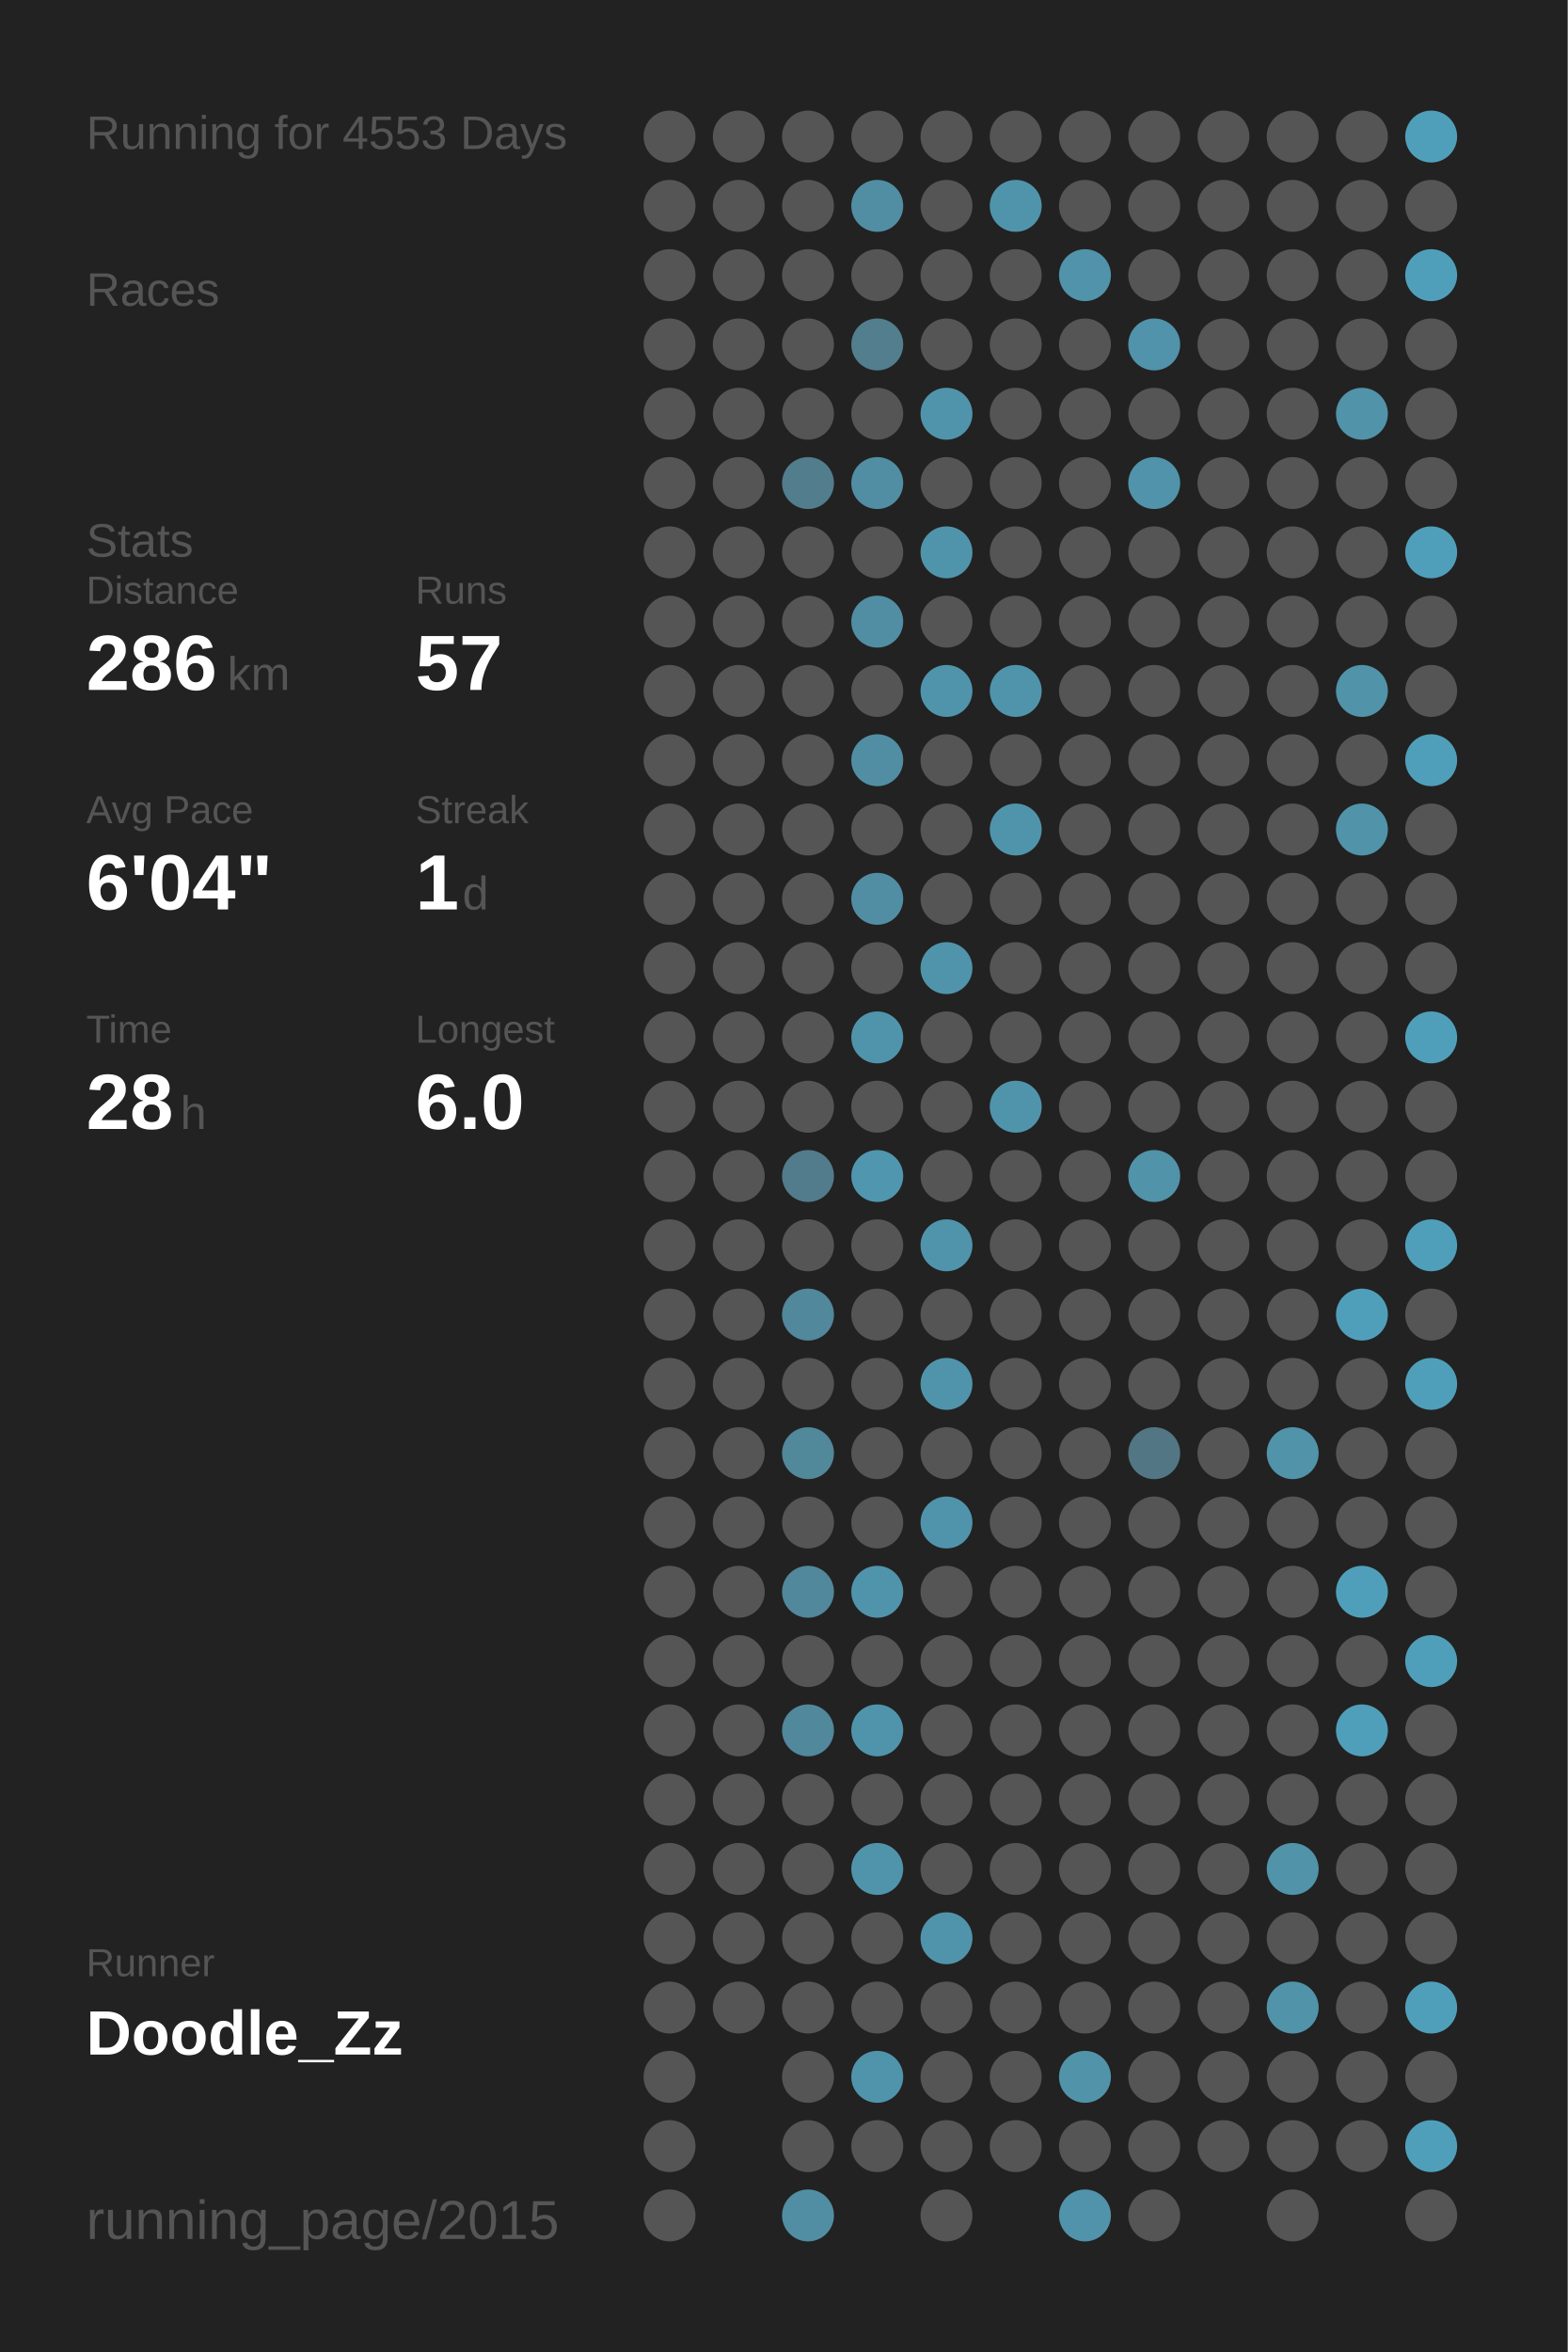
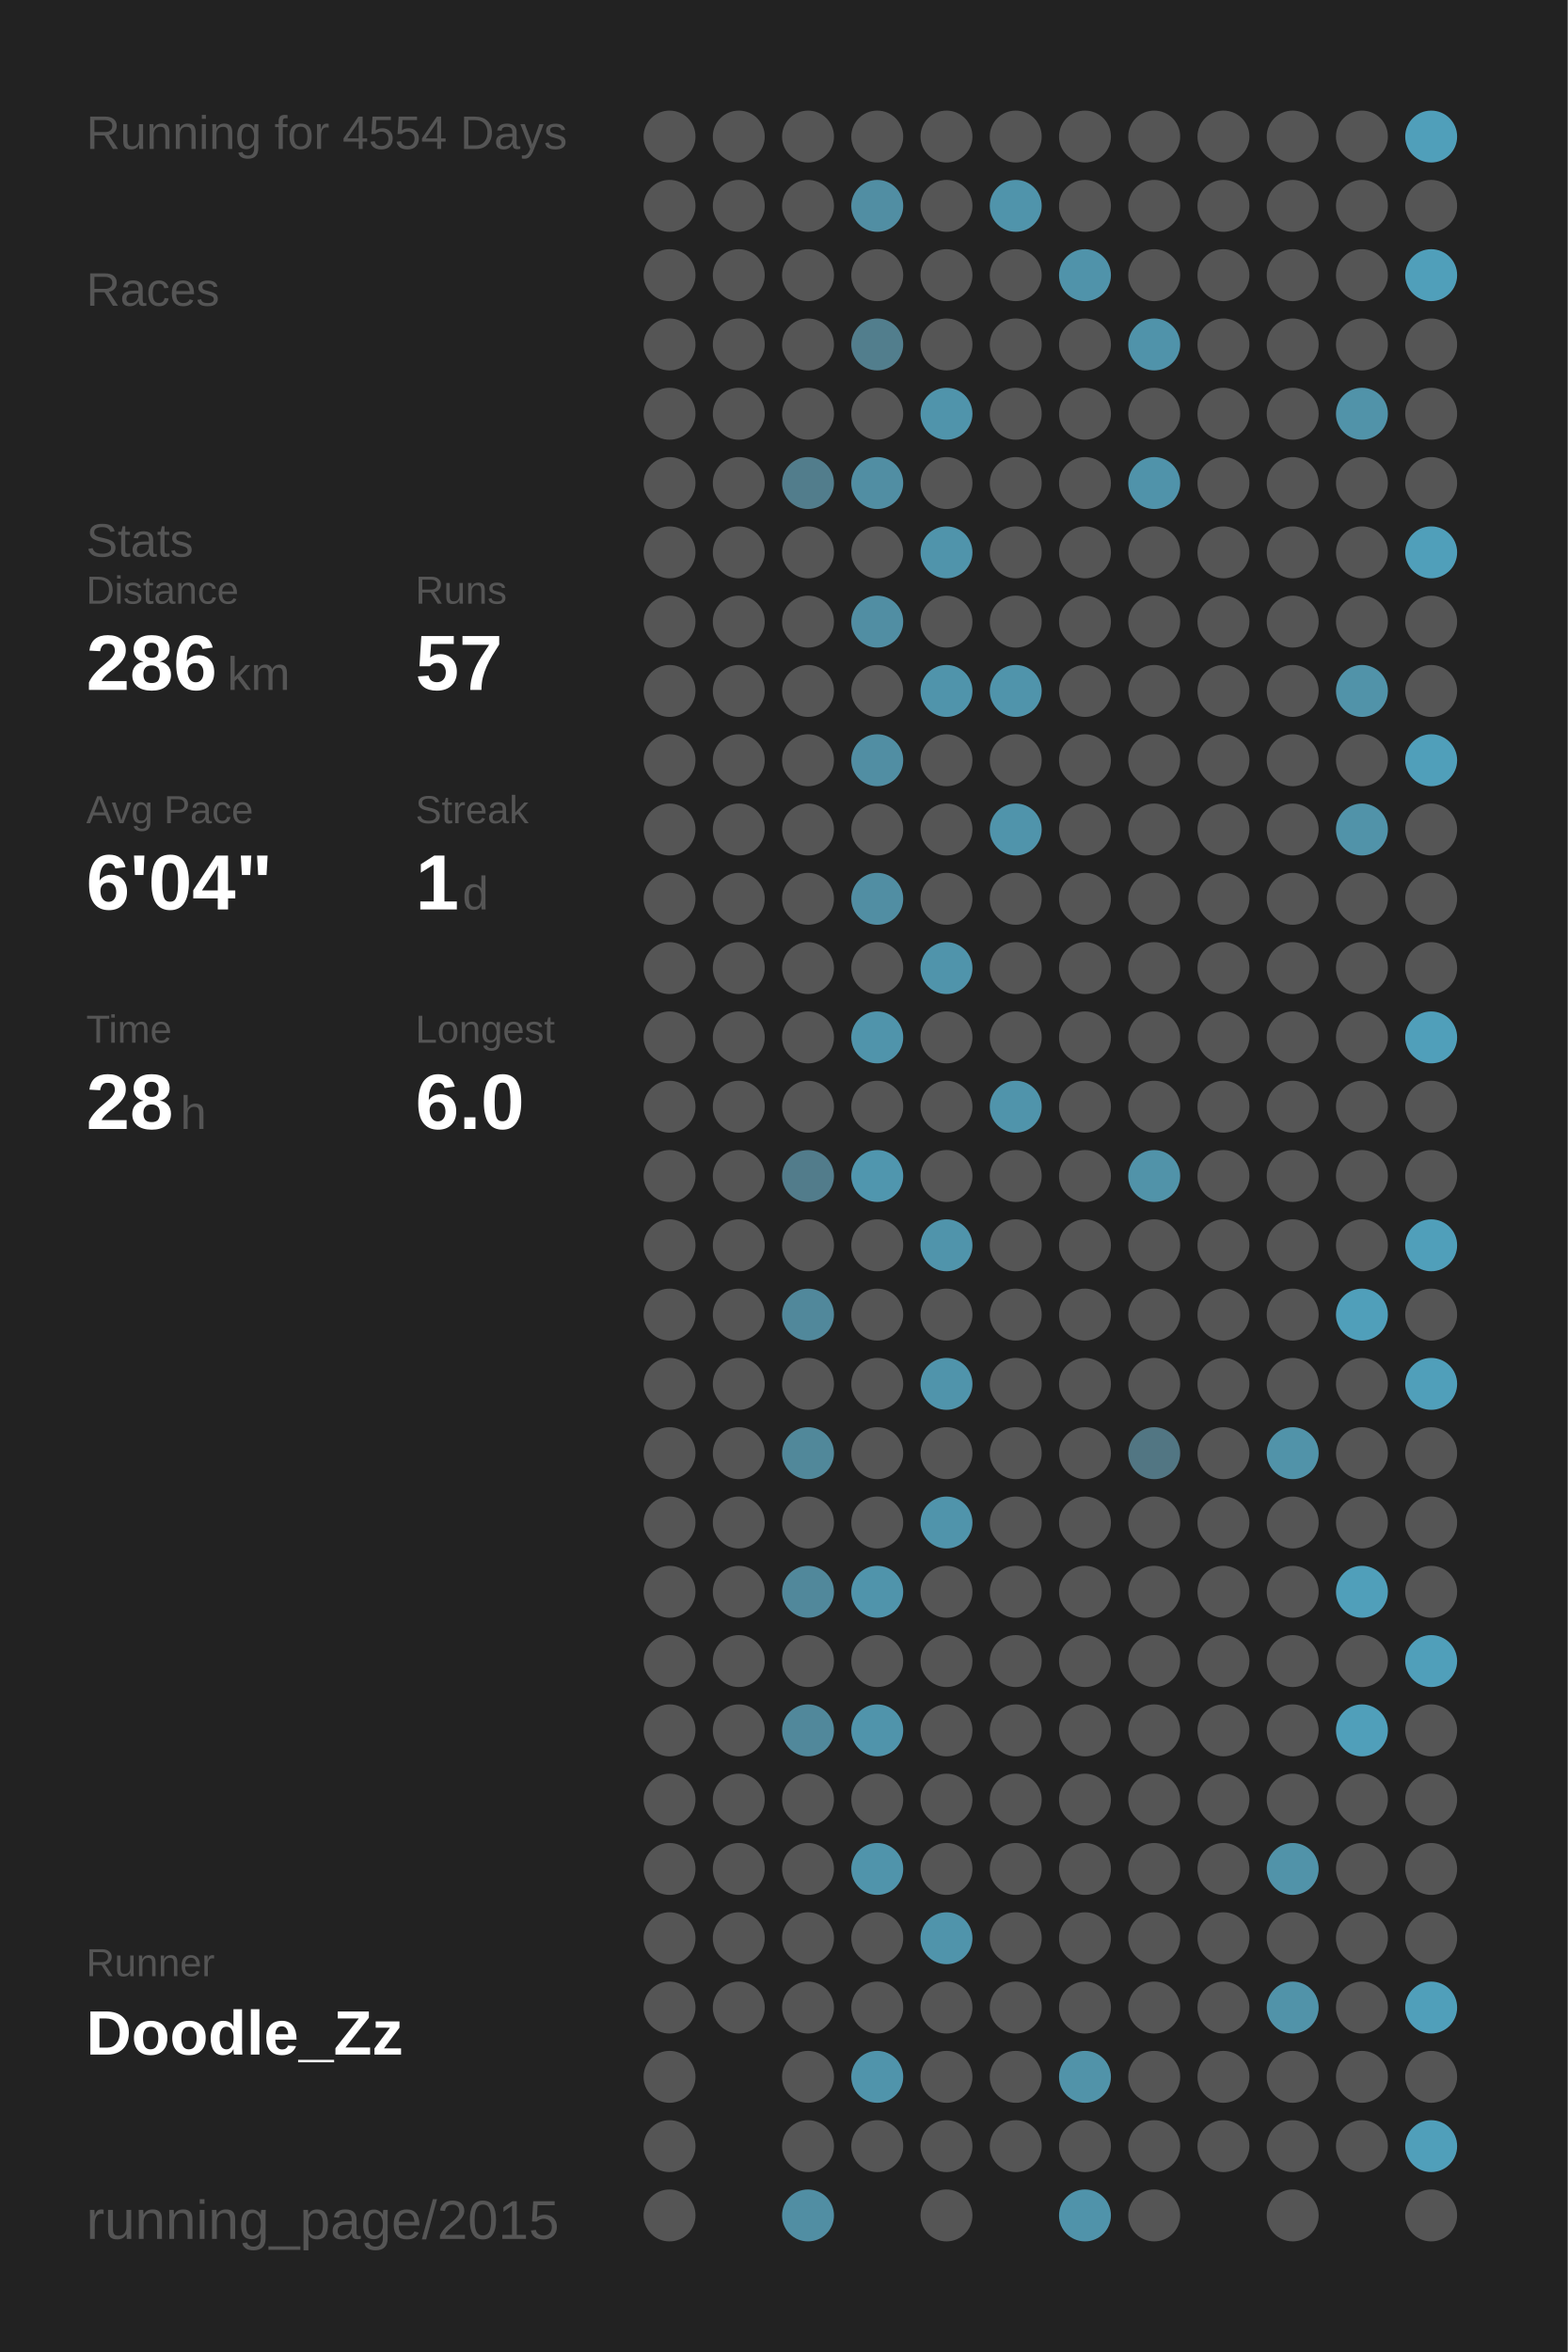
<svg xmlns="http://www.w3.org/2000/svg" baseProfile="full" height="300mm" version="1.1" viewBox="0,0,200,300" width="200mm">
  <defs />
  <rect fill="#222222" height="300" width="200" x="0" y="0" />
-   <text fill="#555555" style="font-size:6px; font-family:Arial;" x="11" y="19">Running for 4553 Days</text>
+   <text fill="#555555" style="font-size:6px; font-family:Arial;" x="11" y="19">Running for 4554 Days</text>
  <text fill="#555555" style="font-size:6px; font-family:Arial;" x="11" y="39">Races</text>
  <text fill="#555555" style="font-size:6px; font-family:Arial;" x="11" y="71">Stats</text>
  <text fill="#555555" style="font-size:5px; font-family:Arial;" x="11" y="77">Distance</text>
  <text fill="#FFFFFF" style="font-size:10px; font-family:Arial; font-weight:bold;" x="11" y="88">286</text>
  <text fill="#555555" style="font-size:6px; font-family:Arial;" x="29" y="88">km</text>
  <text fill="#555555" style="font-size:5px; font-family:Arial;" x="53" y="77">Runs</text>
  <text fill="#FFFFFF" style="font-size:10px; font-family:Arial; font-weight:bold;" x="53" y="88">57</text>
  <text fill="#555555" style="font-size:5px; font-family:Arial;" x="11" y="105">Avg Pace</text>
  <text fill="#FFFFFF" style="font-size:10px; font-family:Arial; font-weight:bold;" x="11" y="116">6'04"</text>
  <text fill="#555555" style="font-size:5px; font-family:Arial;" x="53" y="105">Streak</text>
  <text fill="#FFFFFF" style="font-size:10px; font-family:Arial; font-weight:bold;" x="53" y="116">1</text>
  <text fill="#555555" style="font-size:6px; font-family:Arial;" x="59" y="116">d</text>
  <text fill="#555555" style="font-size:5px; font-family:Arial;" x="11" y="133">Time</text>
  <text fill="#FFFFFF" style="font-size:10px; font-family:Arial; font-weight:bold;" x="11" y="144">28</text>
  <text fill="#555555" style="font-size:6px; font-family:Arial;" x="23" y="144">h</text>
  <text fill="#555555" style="font-size:5px; font-family:Arial;" x="53" y="133">Longest</text>
  <text fill="#FFFFFF" style="font-size:10px; font-family:Arial; font-weight:bold;" x="53" y="144">6.0</text>
  <text fill="#555555" style="font-size:5px; font-family:Arial;" x="11" y="252.065">Runner</text>
  <text fill="#FFFFFF" style="font-size:8px; font-family:Arial; font-weight:bold;" x="11" y="262.065">Doodle_Zz</text>
  <text fill="#555555" style="font-size:7px; font-family:Arial;" x="11" y="285.581">running_page/2015</text>
  <circle cx="85.417" cy="17.419" fill="#555555" r="3.312" />
  <circle cx="85.417" cy="26.258" fill="#555555" r="3.312" />
  <circle cx="85.417" cy="35.097" fill="#555555" r="3.312" />
  <circle cx="85.417" cy="43.935" fill="#555555" r="3.312" />
  <circle cx="85.417" cy="52.774" fill="#555555" r="3.312" />
  <circle cx="85.417" cy="61.613" fill="#555555" r="3.312" />
  <circle cx="85.417" cy="70.452" fill="#555555" r="3.312" />
  <circle cx="85.417" cy="79.29" fill="#555555" r="3.312" />
  <circle cx="85.417" cy="88.129" fill="#555555" r="3.312" />
  <circle cx="85.417" cy="96.968" fill="#555555" r="3.312" />
  <circle cx="85.417" cy="105.806" fill="#555555" r="3.312" />
  <circle cx="85.417" cy="114.645" fill="#555555" r="3.312" />
  <circle cx="85.417" cy="123.484" fill="#555555" r="3.312" />
  <circle cx="85.417" cy="132.323" fill="#555555" r="3.312" />
  <circle cx="85.417" cy="141.161" fill="#555555" r="3.312" />
  <circle cx="85.417" cy="150" fill="#555555" r="3.312" />
  <circle cx="85.417" cy="158.839" fill="#555555" r="3.312" />
  <circle cx="85.417" cy="167.677" fill="#555555" r="3.312" />
  <circle cx="85.417" cy="176.516" fill="#555555" r="3.312" />
  <circle cx="85.417" cy="185.355" fill="#555555" r="3.312" />
  <circle cx="85.417" cy="194.194" fill="#555555" r="3.312" />
  <circle cx="85.417" cy="203.032" fill="#555555" r="3.312" />
  <circle cx="85.417" cy="211.871" fill="#555555" r="3.312" />
  <circle cx="85.417" cy="220.71" fill="#555555" r="3.312" />
  <circle cx="85.417" cy="229.548" fill="#555555" r="3.312" />
  <circle cx="85.417" cy="238.387" fill="#555555" r="3.312" />
  <circle cx="85.417" cy="247.226" fill="#555555" r="3.312" />
  <circle cx="85.417" cy="256.065" fill="#555555" r="3.312" />
  <circle cx="85.417" cy="264.903" fill="#555555" r="3.312" />
  <circle cx="85.417" cy="273.742" fill="#555555" r="3.312" />
  <circle cx="85.417" cy="282.581" fill="#555555" r="3.312" />
  <circle cx="94.25" cy="17.419" fill="#555555" r="3.312" />
  <circle cx="94.25" cy="26.258" fill="#555555" r="3.312" />
  <circle cx="94.25" cy="35.097" fill="#555555" r="3.312" />
  <circle cx="94.25" cy="43.935" fill="#555555" r="3.312" />
  <circle cx="94.25" cy="52.774" fill="#555555" r="3.312" />
  <circle cx="94.25" cy="61.613" fill="#555555" r="3.312" />
  <circle cx="94.25" cy="70.452" fill="#555555" r="3.312" />
  <circle cx="94.25" cy="79.29" fill="#555555" r="3.312" />
  <circle cx="94.25" cy="88.129" fill="#555555" r="3.312" />
  <circle cx="94.25" cy="96.968" fill="#555555" r="3.312" />
  <circle cx="94.25" cy="105.806" fill="#555555" r="3.312" />
  <circle cx="94.25" cy="114.645" fill="#555555" r="3.312" />
  <circle cx="94.25" cy="123.484" fill="#555555" r="3.312" />
  <circle cx="94.25" cy="132.323" fill="#555555" r="3.312" />
  <circle cx="94.25" cy="141.161" fill="#555555" r="3.312" />
  <circle cx="94.25" cy="150" fill="#555555" r="3.312" />
  <circle cx="94.25" cy="158.839" fill="#555555" r="3.312" />
  <circle cx="94.25" cy="167.677" fill="#555555" r="3.312" />
  <circle cx="94.25" cy="176.516" fill="#555555" r="3.312" />
  <circle cx="94.25" cy="185.355" fill="#555555" r="3.312" />
  <circle cx="94.25" cy="194.194" fill="#555555" r="3.312" />
  <circle cx="94.25" cy="203.032" fill="#555555" r="3.312" />
  <circle cx="94.25" cy="211.871" fill="#555555" r="3.312" />
  <circle cx="94.25" cy="220.71" fill="#555555" r="3.312" />
  <circle cx="94.25" cy="229.548" fill="#555555" r="3.312" />
  <circle cx="94.25" cy="238.387" fill="#555555" r="3.312" />
  <circle cx="94.25" cy="247.226" fill="#555555" r="3.312" />
  <circle cx="94.25" cy="256.065" fill="#555555" r="3.312" />
  <circle cx="103.083" cy="17.419" fill="#555555" r="3.312" />
  <circle cx="103.083" cy="26.258" fill="#555555" r="3.312" />
  <circle cx="103.083" cy="35.097" fill="#555555" r="3.312" />
  <circle cx="103.083" cy="43.935" fill="#555555" r="3.312" />
  <circle cx="103.083" cy="52.774" fill="#555555" r="3.312" />
  <circle cx="103.083" cy="61.613" fill="#527d8c" r="3.312" />
  <circle cx="103.083" cy="70.452" fill="#555555" r="3.312" />
  <circle cx="103.083" cy="79.29" fill="#555555" r="3.312" />
  <circle cx="103.083" cy="88.129" fill="#555555" r="3.312" />
  <circle cx="103.083" cy="96.968" fill="#555555" r="3.312" />
  <circle cx="103.083" cy="105.806" fill="#555555" r="3.312" />
  <circle cx="103.083" cy="114.645" fill="#555555" r="3.312" />
  <circle cx="103.083" cy="123.484" fill="#555555" r="3.312" />
  <circle cx="103.083" cy="132.323" fill="#555555" r="3.312" />
  <circle cx="103.083" cy="141.161" fill="#555555" r="3.312" />
  <circle cx="103.083" cy="150" fill="#527c8b" r="3.312" />
  <circle cx="103.083" cy="158.839" fill="#555555" r="3.312" />
  <circle cx="103.083" cy="167.677" fill="#51889b" r="3.312" />
  <circle cx="103.083" cy="176.516" fill="#555555" r="3.312" />
  <circle cx="103.083" cy="185.355" fill="#51889a" r="3.312" />
  <circle cx="103.083" cy="194.194" fill="#555555" r="3.312" />
  <circle cx="103.083" cy="203.032" fill="#51889b" r="3.312" />
  <circle cx="103.083" cy="211.871" fill="#555555" r="3.312" />
  <circle cx="103.083" cy="220.71" fill="#51889b" r="3.312" />
  <circle cx="103.083" cy="229.548" fill="#555555" r="3.312" />
  <circle cx="103.083" cy="238.387" fill="#555555" r="3.312" />
  <circle cx="103.083" cy="247.226" fill="#555555" r="3.312" />
  <circle cx="103.083" cy="256.065" fill="#555555" r="3.312" />
  <circle cx="103.083" cy="264.903" fill="#555555" r="3.312" />
  <circle cx="103.083" cy="273.742" fill="#555555" r="3.312" />
  <circle cx="103.083" cy="282.581" fill="#518ea3" r="3.312" />
  <circle cx="111.917" cy="17.419" fill="#555555" r="3.312" />
  <circle cx="111.917" cy="26.258" fill="#518ea3" r="3.312" />
  <circle cx="111.917" cy="35.097" fill="#555555" r="3.312" />
  <circle cx="111.917" cy="43.935" fill="#527e8d" r="3.312" />
  <circle cx="111.917" cy="52.774" fill="#555555" r="3.312" />
  <circle cx="111.917" cy="61.613" fill="#518ea3" r="3.312" />
  <circle cx="111.917" cy="70.452" fill="#555555" r="3.312" />
  <circle cx="111.917" cy="79.29" fill="#518ea3" r="3.312" />
  <circle cx="111.917" cy="88.129" fill="#555555" r="3.312" />
  <circle cx="111.917" cy="96.968" fill="#518ea3" r="3.312" />
  <circle cx="111.917" cy="105.806" fill="#555555" r="3.312" />
  <circle cx="111.917" cy="114.645" fill="#518ea3" r="3.312" />
  <circle cx="111.917" cy="123.484" fill="#555555" r="3.312" />
  <circle cx="111.917" cy="132.323" fill="#5094ab" r="3.312" />
  <circle cx="111.917" cy="141.161" fill="#555555" r="3.312" />
  <circle cx="111.917" cy="150" fill="#5096ae" r="3.312" />
  <circle cx="111.917" cy="158.839" fill="#555555" r="3.312" />
  <circle cx="111.917" cy="167.677" fill="#555555" r="3.312" />
  <circle cx="111.917" cy="176.516" fill="#555555" r="3.312" />
  <circle cx="111.917" cy="185.355" fill="#555555" r="3.312" />
  <circle cx="111.917" cy="194.194" fill="#555555" r="3.312" />
  <circle cx="111.917" cy="203.032" fill="#5094ab" r="3.312" />
  <circle cx="111.917" cy="211.871" fill="#555555" r="3.312" />
  <circle cx="111.917" cy="220.71" fill="#5094ab" r="3.312" />
  <circle cx="111.917" cy="229.548" fill="#555555" r="3.312" />
  <circle cx="111.917" cy="238.387" fill="#5094ab" r="3.312" />
  <circle cx="111.917" cy="247.226" fill="#555555" r="3.312" />
  <circle cx="111.917" cy="256.065" fill="#555555" r="3.312" />
  <circle cx="111.917" cy="264.903" fill="#5094ab" r="3.312" />
  <circle cx="111.917" cy="273.742" fill="#555555" r="3.312" />
  <circle cx="120.75" cy="17.419" fill="#555555" r="3.312" />
  <circle cx="120.75" cy="26.258" fill="#555555" r="3.312" />
  <circle cx="120.75" cy="35.097" fill="#555555" r="3.312" />
  <circle cx="120.75" cy="43.935" fill="#555555" r="3.312" />
  <circle cx="120.75" cy="52.774" fill="#5094ab" r="3.312" />
  <circle cx="120.75" cy="61.613" fill="#555555" r="3.312" />
  <circle cx="120.75" cy="70.452" fill="#5094ab" r="3.312" />
  <circle cx="120.75" cy="79.29" fill="#555555" r="3.312" />
  <circle cx="120.75" cy="88.129" fill="#5094ab" r="3.312" />
  <circle cx="120.75" cy="96.968" fill="#555555" r="3.312" />
  <circle cx="120.75" cy="105.806" fill="#555555" r="3.312" />
  <circle cx="120.75" cy="114.645" fill="#555555" r="3.312" />
  <circle cx="120.75" cy="123.484" fill="#5094ab" r="3.312" />
  <circle cx="120.75" cy="132.323" fill="#555555" r="3.312" />
  <circle cx="120.75" cy="141.161" fill="#555555" r="3.312" />
  <circle cx="120.75" cy="150" fill="#555555" r="3.312" />
  <circle cx="120.75" cy="158.839" fill="#5094ab" r="3.312" />
  <circle cx="120.75" cy="167.677" fill="#555555" r="3.312" />
  <circle cx="120.75" cy="176.516" fill="#5094ab" r="3.312" />
  <circle cx="120.75" cy="185.355" fill="#555555" r="3.312" />
  <circle cx="120.75" cy="194.194" fill="#5094ab" r="3.312" />
  <circle cx="120.75" cy="203.032" fill="#555555" r="3.312" />
  <circle cx="120.75" cy="211.871" fill="#555555" r="3.312" />
  <circle cx="120.75" cy="220.71" fill="#555555" r="3.312" />
  <circle cx="120.75" cy="229.548" fill="#555555" r="3.312" />
  <circle cx="120.75" cy="238.387" fill="#555555" r="3.312" />
  <circle cx="120.75" cy="247.226" fill="#5094ab" r="3.312" />
  <circle cx="120.75" cy="256.065" fill="#555555" r="3.312" />
  <circle cx="120.75" cy="264.903" fill="#555555" r="3.312" />
  <circle cx="120.75" cy="273.742" fill="#555555" r="3.312" />
  <circle cx="120.75" cy="282.581" fill="#555555" r="3.312" />
  <circle cx="129.583" cy="17.419" fill="#555555" r="3.312" />
  <circle cx="129.583" cy="26.258" fill="#5094ab" r="3.312" />
  <circle cx="129.583" cy="35.097" fill="#555555" r="3.312" />
  <circle cx="129.583" cy="43.935" fill="#555555" r="3.312" />
  <circle cx="129.583" cy="52.774" fill="#555555" r="3.312" />
  <circle cx="129.583" cy="61.613" fill="#555555" r="3.312" />
  <circle cx="129.583" cy="70.452" fill="#555555" r="3.312" />
  <circle cx="129.583" cy="79.29" fill="#555555" r="3.312" />
  <circle cx="129.583" cy="88.129" fill="#5094ab" r="3.312" />
  <circle cx="129.583" cy="96.968" fill="#555555" r="3.312" />
  <circle cx="129.583" cy="105.806" fill="#5094ab" r="3.312" />
  <circle cx="129.583" cy="114.645" fill="#555555" r="3.312" />
  <circle cx="129.583" cy="123.484" fill="#555555" r="3.312" />
  <circle cx="129.583" cy="132.323" fill="#555555" r="3.312" />
  <circle cx="129.583" cy="141.161" fill="#5094ab" r="3.312" />
  <circle cx="129.583" cy="150" fill="#555555" r="3.312" />
  <circle cx="129.583" cy="158.839" fill="#555555" r="3.312" />
  <circle cx="129.583" cy="167.677" fill="#555555" r="3.312" />
  <circle cx="129.583" cy="176.516" fill="#555555" r="3.312" />
  <circle cx="129.583" cy="185.355" fill="#555555" r="3.312" />
  <circle cx="129.583" cy="194.194" fill="#555555" r="3.312" />
  <circle cx="129.583" cy="203.032" fill="#555555" r="3.312" />
  <circle cx="129.583" cy="211.871" fill="#555555" r="3.312" />
  <circle cx="129.583" cy="220.71" fill="#555555" r="3.312" />
  <circle cx="129.583" cy="229.548" fill="#555555" r="3.312" />
  <circle cx="129.583" cy="238.387" fill="#555555" r="3.312" />
  <circle cx="129.583" cy="247.226" fill="#555555" r="3.312" />
  <circle cx="129.583" cy="256.065" fill="#555555" r="3.312" />
  <circle cx="129.583" cy="264.903" fill="#555555" r="3.312" />
  <circle cx="129.583" cy="273.742" fill="#555555" r="3.312" />
  <circle cx="138.417" cy="17.419" fill="#555555" r="3.312" />
  <circle cx="138.417" cy="26.258" fill="#555555" r="3.312" />
  <circle cx="138.417" cy="35.097" fill="#5093aa" r="3.312" />
  <circle cx="138.417" cy="43.935" fill="#555555" r="3.312" />
  <circle cx="138.417" cy="52.774" fill="#555555" r="3.312" />
  <circle cx="138.417" cy="61.613" fill="#555555" r="3.312" />
  <circle cx="138.417" cy="70.452" fill="#555555" r="3.312" />
  <circle cx="138.417" cy="79.29" fill="#555555" r="3.312" />
  <circle cx="138.417" cy="88.129" fill="#555555" r="3.312" />
  <circle cx="138.417" cy="96.968" fill="#555555" r="3.312" />
  <circle cx="138.417" cy="105.806" fill="#555555" r="3.312" />
  <circle cx="138.417" cy="114.645" fill="#555555" r="3.312" />
  <circle cx="138.417" cy="123.484" fill="#555555" r="3.312" />
  <circle cx="138.417" cy="132.323" fill="#555555" r="3.312" />
  <circle cx="138.417" cy="141.161" fill="#555555" r="3.312" />
  <circle cx="138.417" cy="150" fill="#555555" r="3.312" />
  <circle cx="138.417" cy="158.839" fill="#555555" r="3.312" />
  <circle cx="138.417" cy="167.677" fill="#555555" r="3.312" />
  <circle cx="138.417" cy="176.516" fill="#555555" r="3.312" />
  <circle cx="138.417" cy="185.355" fill="#555555" r="3.312" />
  <circle cx="138.417" cy="194.194" fill="#555555" r="3.312" />
  <circle cx="138.417" cy="203.032" fill="#555555" r="3.312" />
  <circle cx="138.417" cy="211.871" fill="#555555" r="3.312" />
  <circle cx="138.417" cy="220.71" fill="#555555" r="3.312" />
  <circle cx="138.417" cy="229.548" fill="#555555" r="3.312" />
  <circle cx="138.417" cy="238.387" fill="#555555" r="3.312" />
  <circle cx="138.417" cy="247.226" fill="#555555" r="3.312" />
  <circle cx="138.417" cy="256.065" fill="#555555" r="3.312" />
  <circle cx="138.417" cy="264.903" fill="#5193a9" r="3.312" />
  <circle cx="138.417" cy="273.742" fill="#555555" r="3.312" />
  <circle cx="138.417" cy="282.581" fill="#5093aa" r="3.312" />
  <circle cx="147.25" cy="17.419" fill="#555555" r="3.312" />
  <circle cx="147.25" cy="26.258" fill="#555555" r="3.312" />
  <circle cx="147.25" cy="35.097" fill="#555555" r="3.312" />
  <circle cx="147.25" cy="43.935" fill="#5093aa" r="3.312" />
  <circle cx="147.25" cy="52.774" fill="#555555" r="3.312" />
  <circle cx="147.25" cy="61.613" fill="#5093aa" r="3.312" />
  <circle cx="147.25" cy="70.452" fill="#555555" r="3.312" />
  <circle cx="147.25" cy="79.29" fill="#555555" r="3.312" />
  <circle cx="147.25" cy="88.129" fill="#555555" r="3.312" />
  <circle cx="147.25" cy="96.968" fill="#555555" r="3.312" />
  <circle cx="147.25" cy="105.806" fill="#555555" r="3.312" />
  <circle cx="147.25" cy="114.645" fill="#555555" r="3.312" />
  <circle cx="147.25" cy="123.484" fill="#555555" r="3.312" />
  <circle cx="147.25" cy="132.323" fill="#555555" r="3.312" />
  <circle cx="147.25" cy="141.161" fill="#555555" r="3.312" />
  <circle cx="147.25" cy="150" fill="#5193a9" r="3.312" />
  <circle cx="147.25" cy="158.839" fill="#555555" r="3.312" />
  <circle cx="147.25" cy="167.677" fill="#555555" r="3.312" />
  <circle cx="147.25" cy="176.516" fill="#555555" r="3.312" />
  <circle cx="147.25" cy="185.355" fill="#527683" r="3.312" />
  <circle cx="147.25" cy="194.194" fill="#555555" r="3.312" />
  <circle cx="147.25" cy="203.032" fill="#555555" r="3.312" />
  <circle cx="147.25" cy="211.871" fill="#555555" r="3.312" />
  <circle cx="147.25" cy="220.71" fill="#555555" r="3.312" />
  <circle cx="147.25" cy="229.548" fill="#555555" r="3.312" />
  <circle cx="147.25" cy="238.387" fill="#555555" r="3.312" />
  <circle cx="147.25" cy="247.226" fill="#555555" r="3.312" />
  <circle cx="147.25" cy="256.065" fill="#555555" r="3.312" />
  <circle cx="147.25" cy="264.903" fill="#555555" r="3.312" />
  <circle cx="147.25" cy="273.742" fill="#555555" r="3.312" />
  <circle cx="147.25" cy="282.581" fill="#555555" r="3.312" />
  <circle cx="156.083" cy="17.419" fill="#555555" r="3.312" />
  <circle cx="156.083" cy="26.258" fill="#555555" r="3.312" />
  <circle cx="156.083" cy="35.097" fill="#555555" r="3.312" />
  <circle cx="156.083" cy="43.935" fill="#555555" r="3.312" />
  <circle cx="156.083" cy="52.774" fill="#555555" r="3.312" />
  <circle cx="156.083" cy="61.613" fill="#555555" r="3.312" />
  <circle cx="156.083" cy="70.452" fill="#555555" r="3.312" />
  <circle cx="156.083" cy="79.29" fill="#555555" r="3.312" />
  <circle cx="156.083" cy="88.129" fill="#555555" r="3.312" />
  <circle cx="156.083" cy="96.968" fill="#555555" r="3.312" />
  <circle cx="156.083" cy="105.806" fill="#555555" r="3.312" />
  <circle cx="156.083" cy="114.645" fill="#555555" r="3.312" />
  <circle cx="156.083" cy="123.484" fill="#555555" r="3.312" />
  <circle cx="156.083" cy="132.323" fill="#555555" r="3.312" />
  <circle cx="156.083" cy="141.161" fill="#555555" r="3.312" />
  <circle cx="156.083" cy="150" fill="#555555" r="3.312" />
  <circle cx="156.083" cy="158.839" fill="#555555" r="3.312" />
  <circle cx="156.083" cy="167.677" fill="#555555" r="3.312" />
  <circle cx="156.083" cy="176.516" fill="#555555" r="3.312" />
  <circle cx="156.083" cy="185.355" fill="#555555" r="3.312" />
  <circle cx="156.083" cy="194.194" fill="#555555" r="3.312" />
  <circle cx="156.083" cy="203.032" fill="#555555" r="3.312" />
  <circle cx="156.083" cy="211.871" fill="#555555" r="3.312" />
  <circle cx="156.083" cy="220.71" fill="#555555" r="3.312" />
  <circle cx="156.083" cy="229.548" fill="#555555" r="3.312" />
  <circle cx="156.083" cy="238.387" fill="#555555" r="3.312" />
  <circle cx="156.083" cy="247.226" fill="#555555" r="3.312" />
  <circle cx="156.083" cy="256.065" fill="#555555" r="3.312" />
  <circle cx="156.083" cy="264.903" fill="#555555" r="3.312" />
  <circle cx="156.083" cy="273.742" fill="#555555" r="3.312" />
  <circle cx="164.917" cy="17.419" fill="#555555" r="3.312" />
  <circle cx="164.917" cy="26.258" fill="#555555" r="3.312" />
  <circle cx="164.917" cy="35.097" fill="#555555" r="3.312" />
  <circle cx="164.917" cy="43.935" fill="#555555" r="3.312" />
  <circle cx="164.917" cy="52.774" fill="#555555" r="3.312" />
  <circle cx="164.917" cy="61.613" fill="#555555" r="3.312" />
  <circle cx="164.917" cy="70.452" fill="#555555" r="3.312" />
  <circle cx="164.917" cy="79.29" fill="#555555" r="3.312" />
  <circle cx="164.917" cy="88.129" fill="#555555" r="3.312" />
  <circle cx="164.917" cy="96.968" fill="#555555" r="3.312" />
  <circle cx="164.917" cy="105.806" fill="#555555" r="3.312" />
  <circle cx="164.917" cy="114.645" fill="#555555" r="3.312" />
  <circle cx="164.917" cy="123.484" fill="#555555" r="3.312" />
  <circle cx="164.917" cy="132.323" fill="#555555" r="3.312" />
  <circle cx="164.917" cy="141.161" fill="#555555" r="3.312" />
  <circle cx="164.917" cy="150" fill="#555555" r="3.312" />
  <circle cx="164.917" cy="158.839" fill="#555555" r="3.312" />
  <circle cx="164.917" cy="167.677" fill="#555555" r="3.312" />
  <circle cx="164.917" cy="176.516" fill="#555555" r="3.312" />
  <circle cx="164.917" cy="185.355" fill="#5193a9" r="3.312" />
  <circle cx="164.917" cy="194.194" fill="#555555" r="3.312" />
  <circle cx="164.917" cy="203.032" fill="#555555" r="3.312" />
  <circle cx="164.917" cy="211.871" fill="#555555" r="3.312" />
  <circle cx="164.917" cy="220.71" fill="#555555" r="3.312" />
  <circle cx="164.917" cy="229.548" fill="#555555" r="3.312" />
  <circle cx="164.917" cy="238.387" fill="#5193a9" r="3.312" />
  <circle cx="164.917" cy="247.226" fill="#555555" r="3.312" />
  <circle cx="164.917" cy="256.065" fill="#5193a9" r="3.312" />
  <circle cx="164.917" cy="264.903" fill="#555555" r="3.312" />
  <circle cx="164.917" cy="273.742" fill="#555555" r="3.312" />
  <circle cx="164.917" cy="282.581" fill="#555555" r="3.312" />
  <circle cx="173.75" cy="17.419" fill="#555555" r="3.312" />
  <circle cx="173.75" cy="26.258" fill="#555555" r="3.312" />
  <circle cx="173.75" cy="35.097" fill="#555555" r="3.312" />
  <circle cx="173.75" cy="43.935" fill="#555555" r="3.312" />
  <circle cx="173.75" cy="52.774" fill="#5193a9" r="3.312" />
  <circle cx="173.75" cy="61.613" fill="#555555" r="3.312" />
  <circle cx="173.75" cy="70.452" fill="#555555" r="3.312" />
  <circle cx="173.75" cy="79.29" fill="#555555" r="3.312" />
  <circle cx="173.75" cy="88.129" fill="#5193a9" r="3.312" />
  <circle cx="173.75" cy="96.968" fill="#555555" r="3.312" />
  <circle cx="173.75" cy="105.806" fill="#5193a9" r="3.312" />
  <circle cx="173.75" cy="114.645" fill="#555555" r="3.312" />
  <circle cx="173.75" cy="123.484" fill="#555555" r="3.312" />
  <circle cx="173.75" cy="132.323" fill="#555555" r="3.312" />
  <circle cx="173.75" cy="141.161" fill="#555555" r="3.312" />
  <circle cx="173.75" cy="150" fill="#555555" r="3.312" />
  <circle cx="173.75" cy="158.839" fill="#555555" r="3.312" />
  <circle cx="173.75" cy="167.677" fill="#509fba" r="3.312" />
  <circle cx="173.75" cy="176.516" fill="#555555" r="3.312" />
  <circle cx="173.75" cy="185.355" fill="#555555" r="3.312" />
  <circle cx="173.75" cy="194.194" fill="#555555" r="3.312" />
  <circle cx="173.75" cy="203.032" fill="#509fba" r="3.312" />
  <circle cx="173.75" cy="211.871" fill="#555555" r="3.312" />
  <circle cx="173.75" cy="220.71" fill="#509fba" r="3.312" />
  <circle cx="173.75" cy="229.548" fill="#555555" r="3.312" />
  <circle cx="173.75" cy="238.387" fill="#555555" r="3.312" />
  <circle cx="173.75" cy="247.226" fill="#555555" r="3.312" />
  <circle cx="173.75" cy="256.065" fill="#555555" r="3.312" />
  <circle cx="173.75" cy="264.903" fill="#555555" r="3.312" />
  <circle cx="173.75" cy="273.742" fill="#555555" r="3.312" />
  <circle cx="182.583" cy="17.419" fill="#509fba" r="3.312" />
  <circle cx="182.583" cy="26.258" fill="#555555" r="3.312" />
  <circle cx="182.583" cy="35.097" fill="#509fba" r="3.312" />
  <circle cx="182.583" cy="43.935" fill="#555555" r="3.312" />
  <circle cx="182.583" cy="52.774" fill="#555555" r="3.312" />
  <circle cx="182.583" cy="61.613" fill="#555555" r="3.312" />
  <circle cx="182.583" cy="70.452" fill="#509fba" r="3.312" />
  <circle cx="182.583" cy="79.29" fill="#555555" r="3.312" />
  <circle cx="182.583" cy="88.129" fill="#555555" r="3.312" />
  <circle cx="182.583" cy="96.968" fill="#509fba" r="3.312" />
  <circle cx="182.583" cy="105.806" fill="#555555" r="3.312" />
  <circle cx="182.583" cy="114.645" fill="#555555" r="3.312" />
  <circle cx="182.583" cy="123.484" fill="#555555" r="3.312" />
  <circle cx="182.583" cy="132.323" fill="#509fba" r="3.312" />
  <circle cx="182.583" cy="141.161" fill="#555555" r="3.312" />
  <circle cx="182.583" cy="150" fill="#555555" r="3.312" />
  <circle cx="182.583" cy="158.839" fill="#509fba" r="3.312" />
  <circle cx="182.583" cy="167.677" fill="#555555" r="3.312" />
  <circle cx="182.583" cy="176.516" fill="#509fba" r="3.312" />
  <circle cx="182.583" cy="185.355" fill="#555555" r="3.312" />
  <circle cx="182.583" cy="194.194" fill="#555555" r="3.312" />
  <circle cx="182.583" cy="203.032" fill="#555555" r="3.312" />
  <circle cx="182.583" cy="211.871" fill="#509fba" r="3.312" />
  <circle cx="182.583" cy="220.71" fill="#555555" r="3.312" />
  <circle cx="182.583" cy="229.548" fill="#555555" r="3.312" />
  <circle cx="182.583" cy="238.387" fill="#555555" r="3.312" />
  <circle cx="182.583" cy="247.226" fill="#555555" r="3.312" />
  <circle cx="182.583" cy="256.065" fill="#509fba" r="3.312" />
  <circle cx="182.583" cy="264.903" fill="#555555" r="3.312" />
  <circle cx="182.583" cy="273.742" fill="#509fba" r="3.312" />
  <circle cx="182.583" cy="282.581" fill="#555555" r="3.312" />
</svg>
